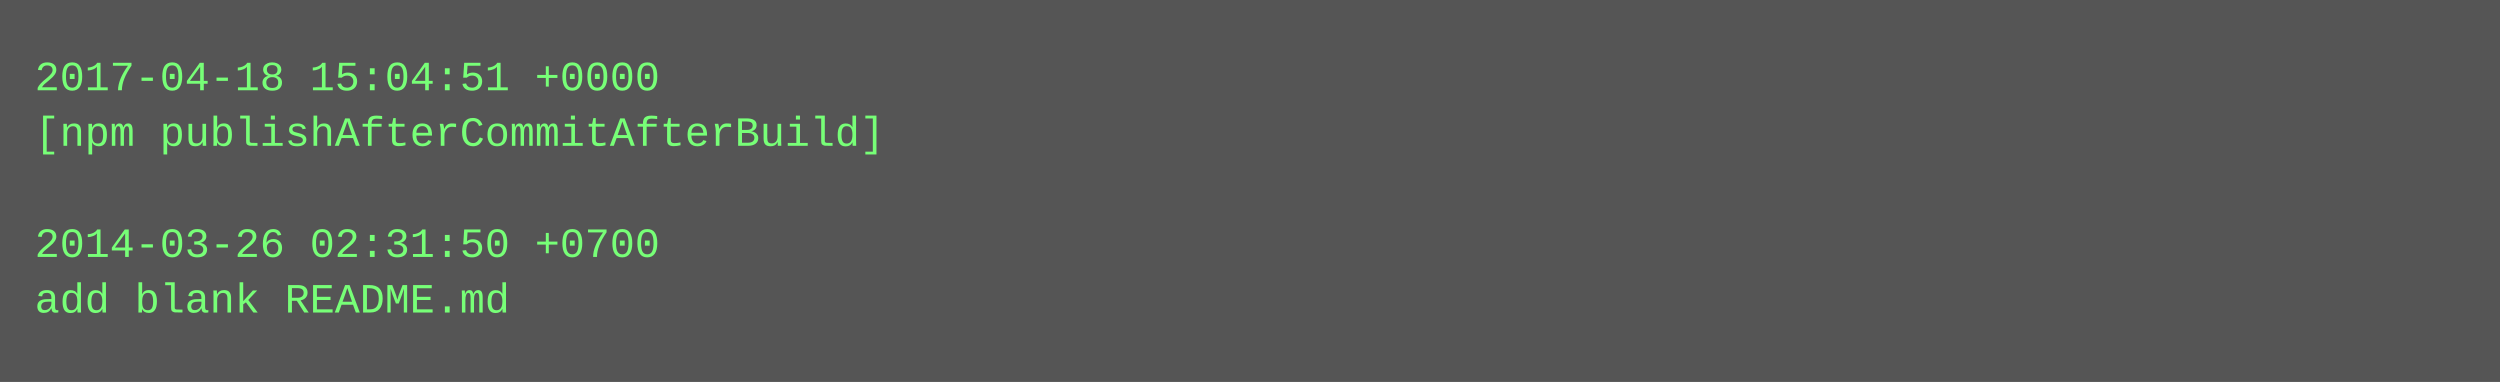
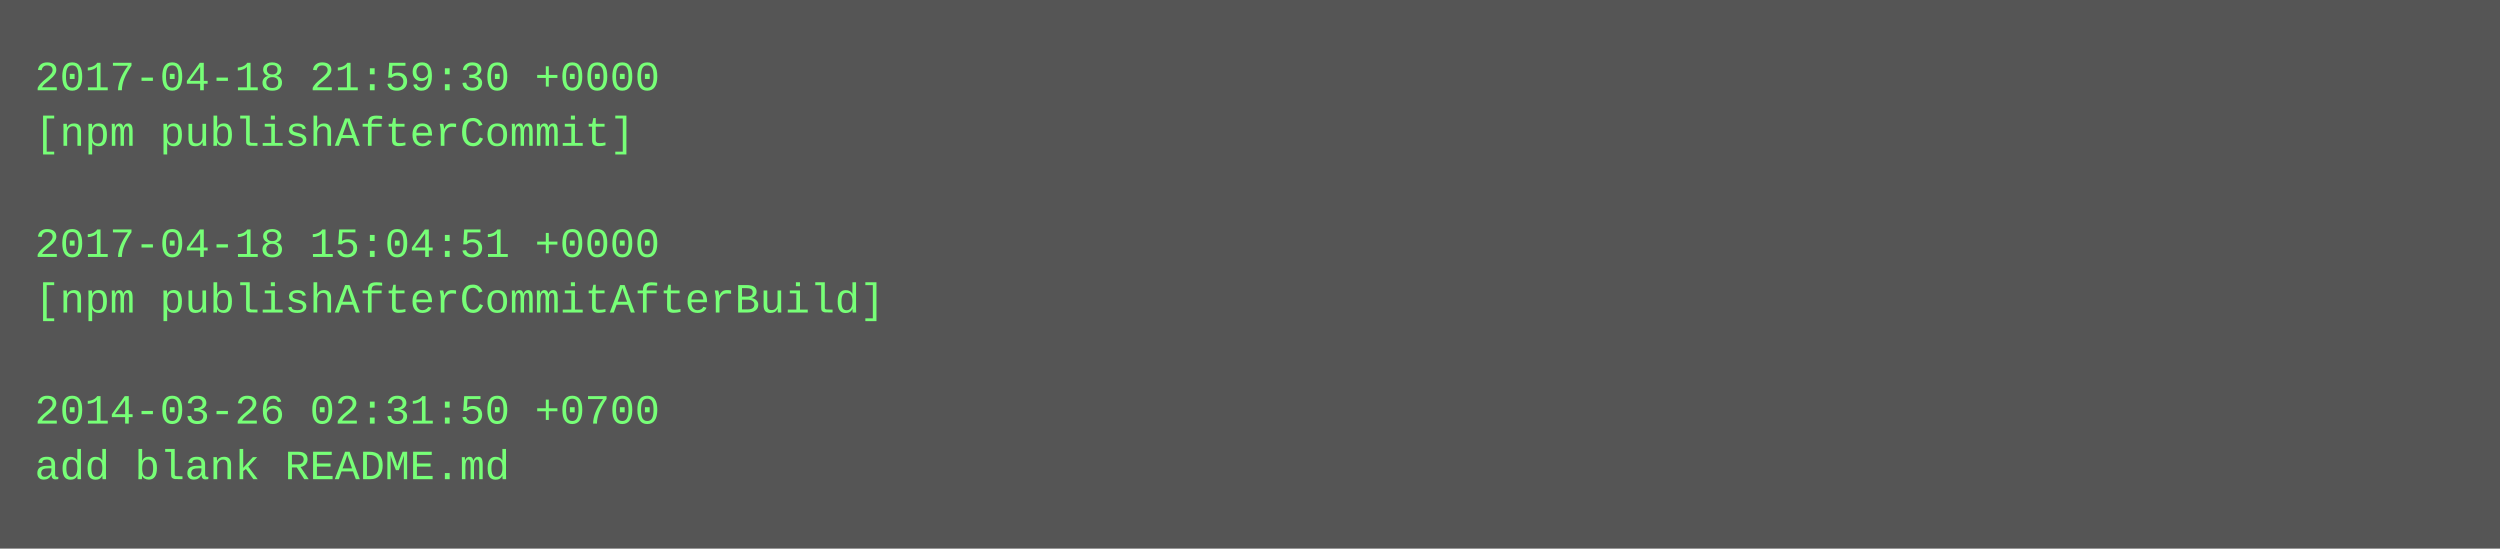
- <svg xmlns="http://www.w3.org/2000/svg" height="110" width="720">
-   <rect height="110" fill="#555" width="720" />
+ <svg xmlns="http://www.w3.org/2000/svg" height="158" width="720">
+   <rect height="158" fill="#555" width="720" />
  <text fill="#7f7" font-family="Courier New" font-size="12" xml:space="preserve">
-     <tspan x="10" y="26">2017-04-18 15:04:51 +0000</tspan>
-     <tspan x="10" y="42">[npm publishAfterCommitAfterBuild]</tspan>
+     <tspan x="10" y="26">2017-04-18 21:59:30 +0000</tspan>
+     <tspan x="10" y="42">[npm publishAfterCommit]</tspan>
    <tspan x="10" y="58" />
-     <tspan x="10" y="74">2014-03-26 02:31:50 +0700</tspan>
-     <tspan x="10" y="90">add blank README.md</tspan>
+     <tspan x="10" y="74">2017-04-18 15:04:51 +0000</tspan>
+     <tspan x="10" y="90">[npm publishAfterCommitAfterBuild]</tspan>
+     <tspan x="10" y="106" />
+     <tspan x="10" y="122">2014-03-26 02:31:50 +0700</tspan>
+     <tspan x="10" y="138">add blank README.md</tspan>
  </text>
</svg>
